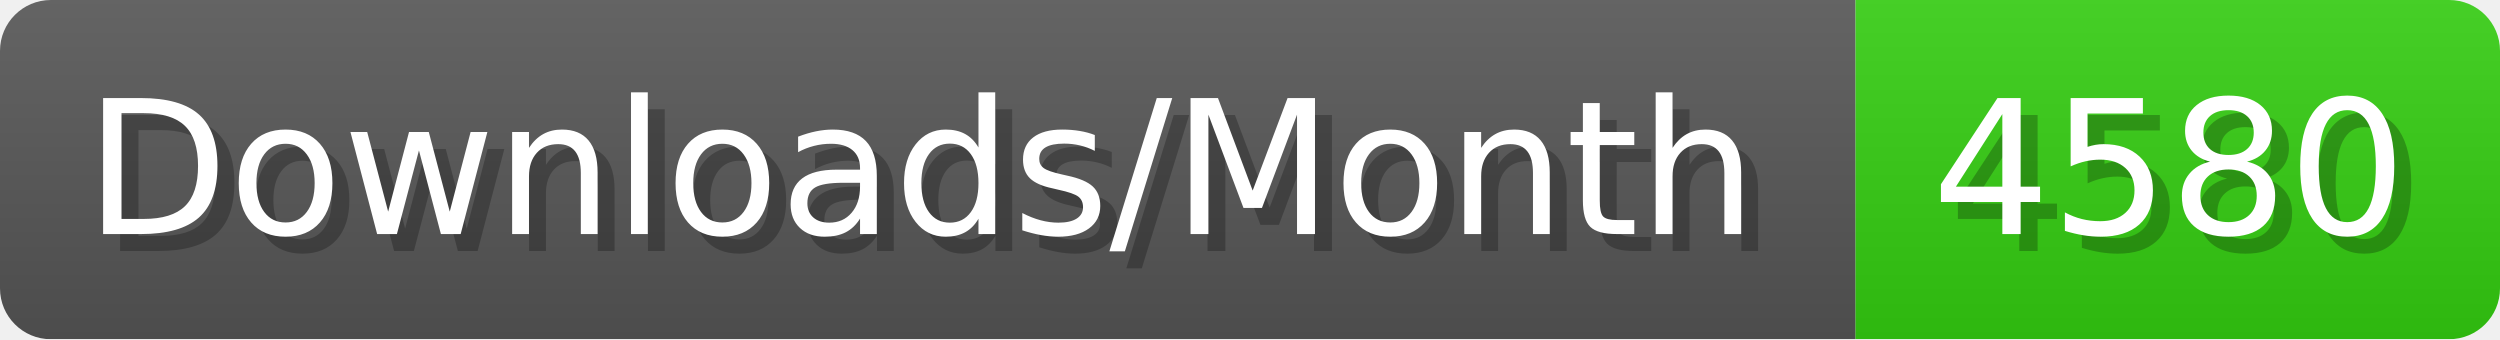
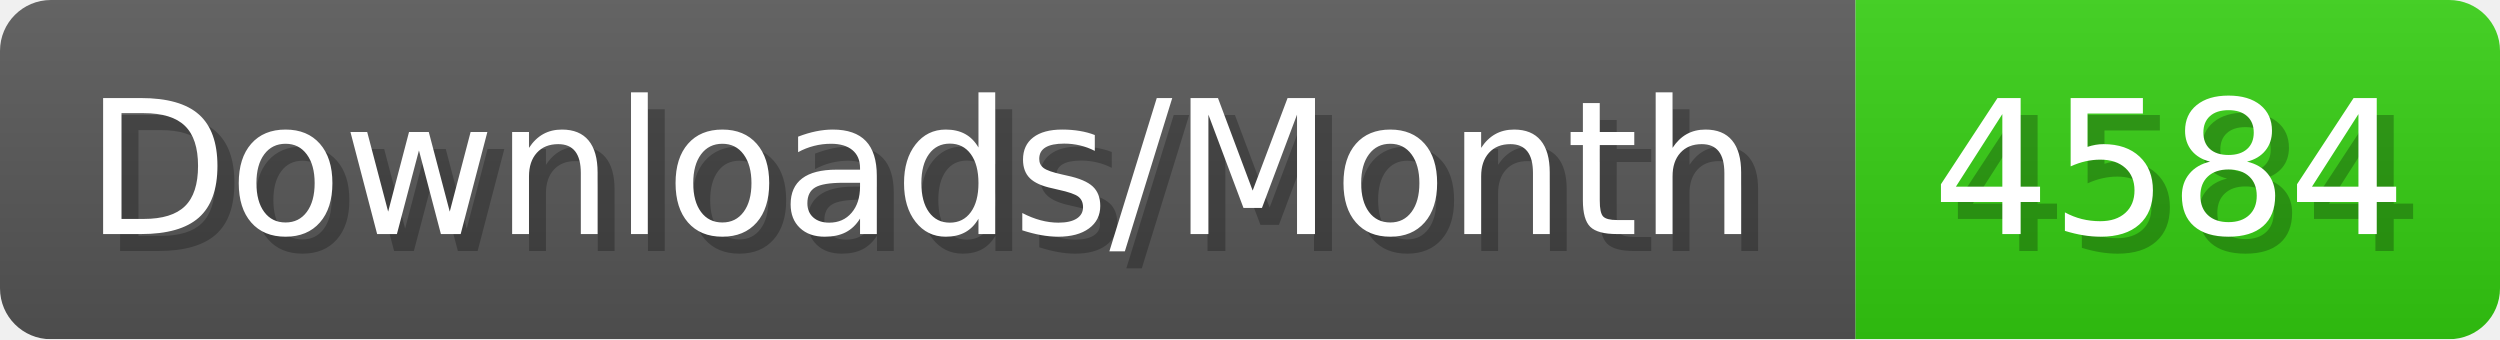
- <svg xmlns="http://www.w3.org/2000/svg" width="147.4" height="20" viewBox="0 0 1474 200" role="img" aria-label="Downloads/Month: 4580">
+ <svg xmlns="http://www.w3.org/2000/svg" width="147.4" height="20" viewBox="0 0 1474 200" role="img" aria-label="Downloads/Month: 4584">
  <linearGradient id="YlXUI" x2="0" y2="100%">
    <stop offset="0" stop-opacity=".1" stop-color="#EEE" />
    <stop offset="1" stop-opacity=".1" />
  </linearGradient>
  <mask id="JHhop">
    <rect width="1474" height="200" rx="30" fill="#FFF" />
  </mask>
  <g mask="url(#JHhop)">
    <rect width="1094" height="200" fill="#555" />
    <rect width="380" height="200" fill="#3C1" x="1094" />
    <rect width="1474" height="200" fill="url(#YlXUI)" />
  </g>
  <g aria-hidden="true" fill="#fff" text-anchor="start" font-family="Verdana,DejaVu Sans,sans-serif" font-size="110">
    <text x="60" y="148" textLength="994" fill="#000" opacity="0.25">Downloads/Month</text>
    <text x="50" y="138" textLength="994">Downloads/Month</text>
-     <text x="1149" y="148" textLength="280" fill="#000" opacity="0.25">4580</text>
-     <text x="1139" y="138" textLength="280">4580</text>
+     <text x="1149" y="148" textLength="280" fill="#000" opacity="0.25">4584</text>
+     <text x="1139" y="138" textLength="280">4584</text>
  </g>
</svg>
